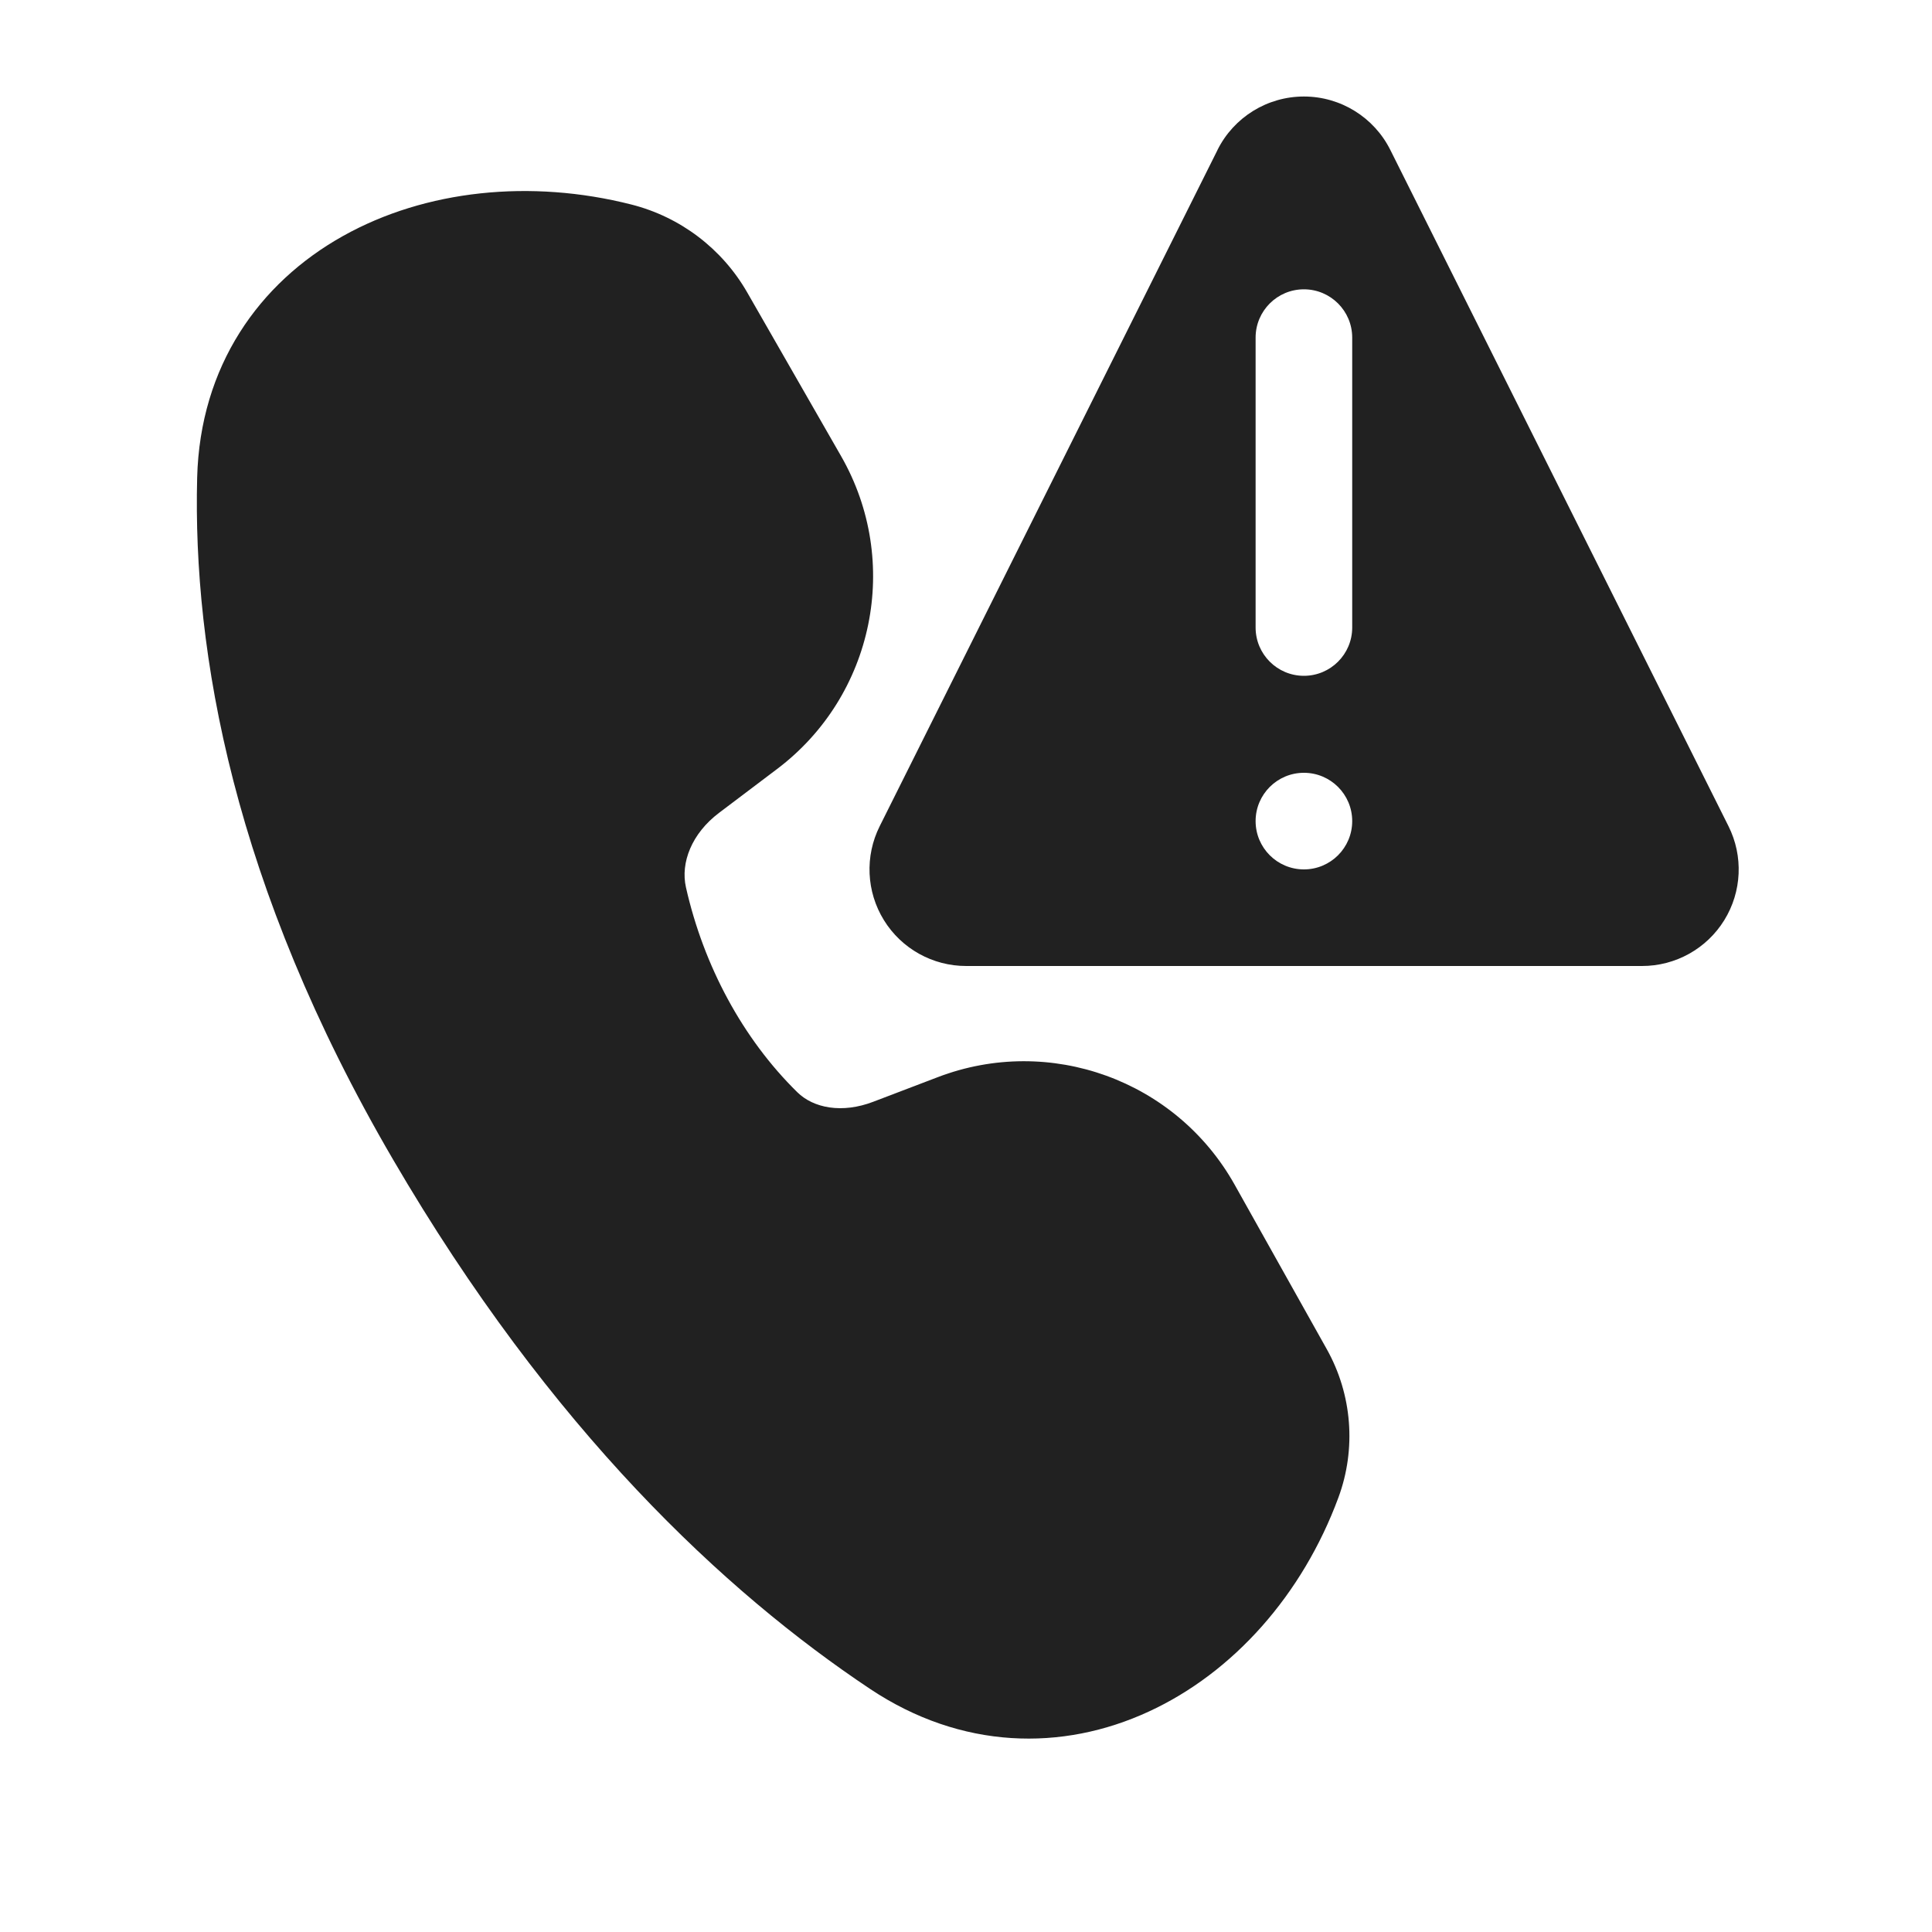
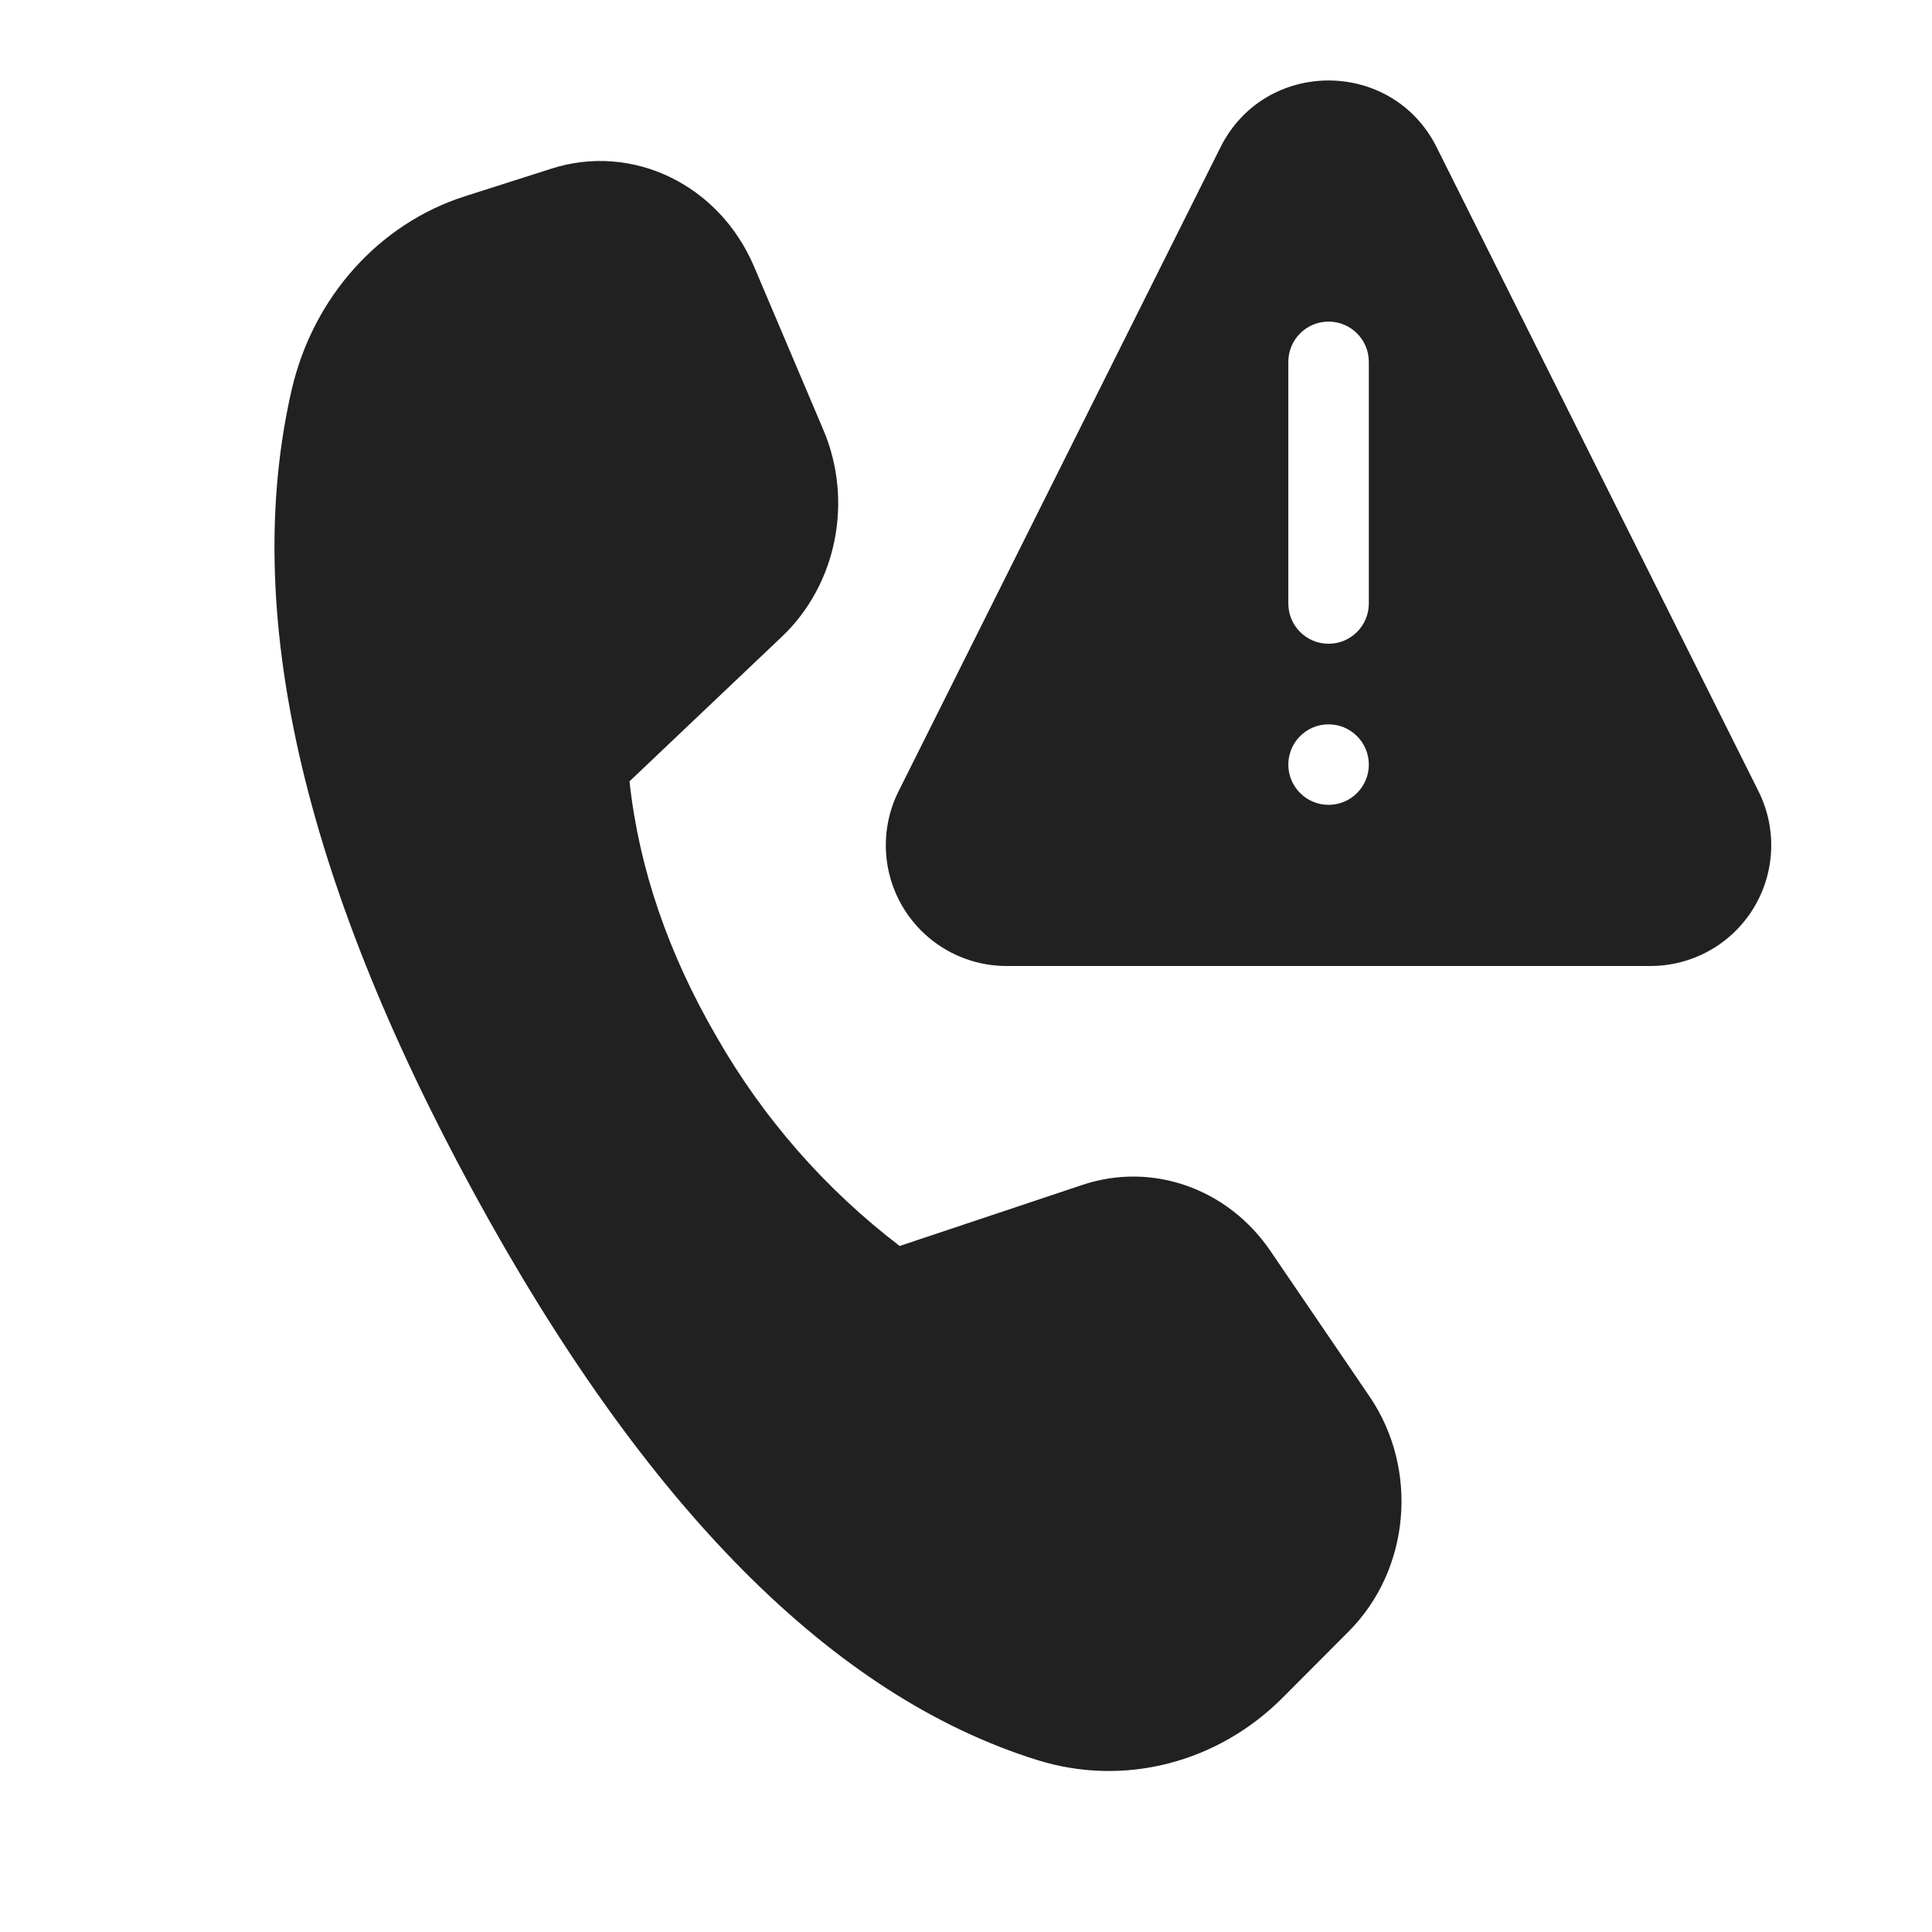
- <svg xmlns="http://www.w3.org/2000/svg" fill="none" viewBox="0 0 20 20">
-   <path fill="#212121" d="M12.603 1.554 9.107 8.552A1 1 0 0 0 10.002 10h6.996a1 1 0 0 0 .895-1.448l-3.5-6.999a1 1 0 0 0-1.79 0m1.395 1.941v3.002a.5.5 0 1 1-1 0V3.495a.5.5 0 1 1 1 0M13.498 9a.5.5 0 1 1 0-1 .5.5 0 0 1 0 1M6.535 2.117c-1.04-.264-2.13-.152-2.984.326-.87.486-1.48 1.347-1.51 2.501-.046 1.802.371 4.22 2.027 7.058 1.635 2.803 3.44 4.482 4.938 5.481.946.631 1.991.648 2.884.236.88-.405 1.594-1.213 1.965-2.216a1.84 1.84 0 0 0-.12-1.536l-.954-1.703a2.5 2.5 0 0 0-3.074-1.113l-.666.254c-.323.124-.62.067-.788-.099-.565-.555-.969-1.309-1.152-2.12-.058-.256.06-.558.342-.771l.601-.454a2.5 2.5 0 0 0 .663-3.239l-.972-1.695a1.93 1.93 0 0 0-1.2-.91" />
+ <svg xmlns="http://www.w3.org/2000/svg" fill="none" viewBox="0 0 24 24">
+   <path fill="#212121" d="M6.85 2.095c1.008-.323 2.086.199 2.518 1.218l.86 2.027c.375.883.166 1.922-.514 2.568L7.82 9.706q.175 1.614 1.084 3.177a8.7 8.7 0 0 0 2.272 2.595l2.274-.76c.863-.287 1.802.044 2.331.821l1.233 1.81c.614.904.504 2.15-.26 2.917l-.817.82c-.813.817-1.976 1.114-3.051.778q-3.81-1.188-7.003-7.053-3.2-5.876-2.26-9.968c.265-1.148 1.083-2.063 2.15-2.404zm8.311-.265c.553-1.107 2.133-1.107 2.686 0l3.997 7.998A1.5 1.5 0 0 1 20.5 12h-7.994a1.5 1.5 0 0 1-1.343-2.172zm1.343 7.168a.5.5 0 1 0 0 1 .5.5 0 0 0 0-1m0-5.003a.5.5 0 0 0-.5.5v3.002a.5.5 0 1 0 1 0V4.495a.5.5 0 0 0-.5-.5" />
</svg>
